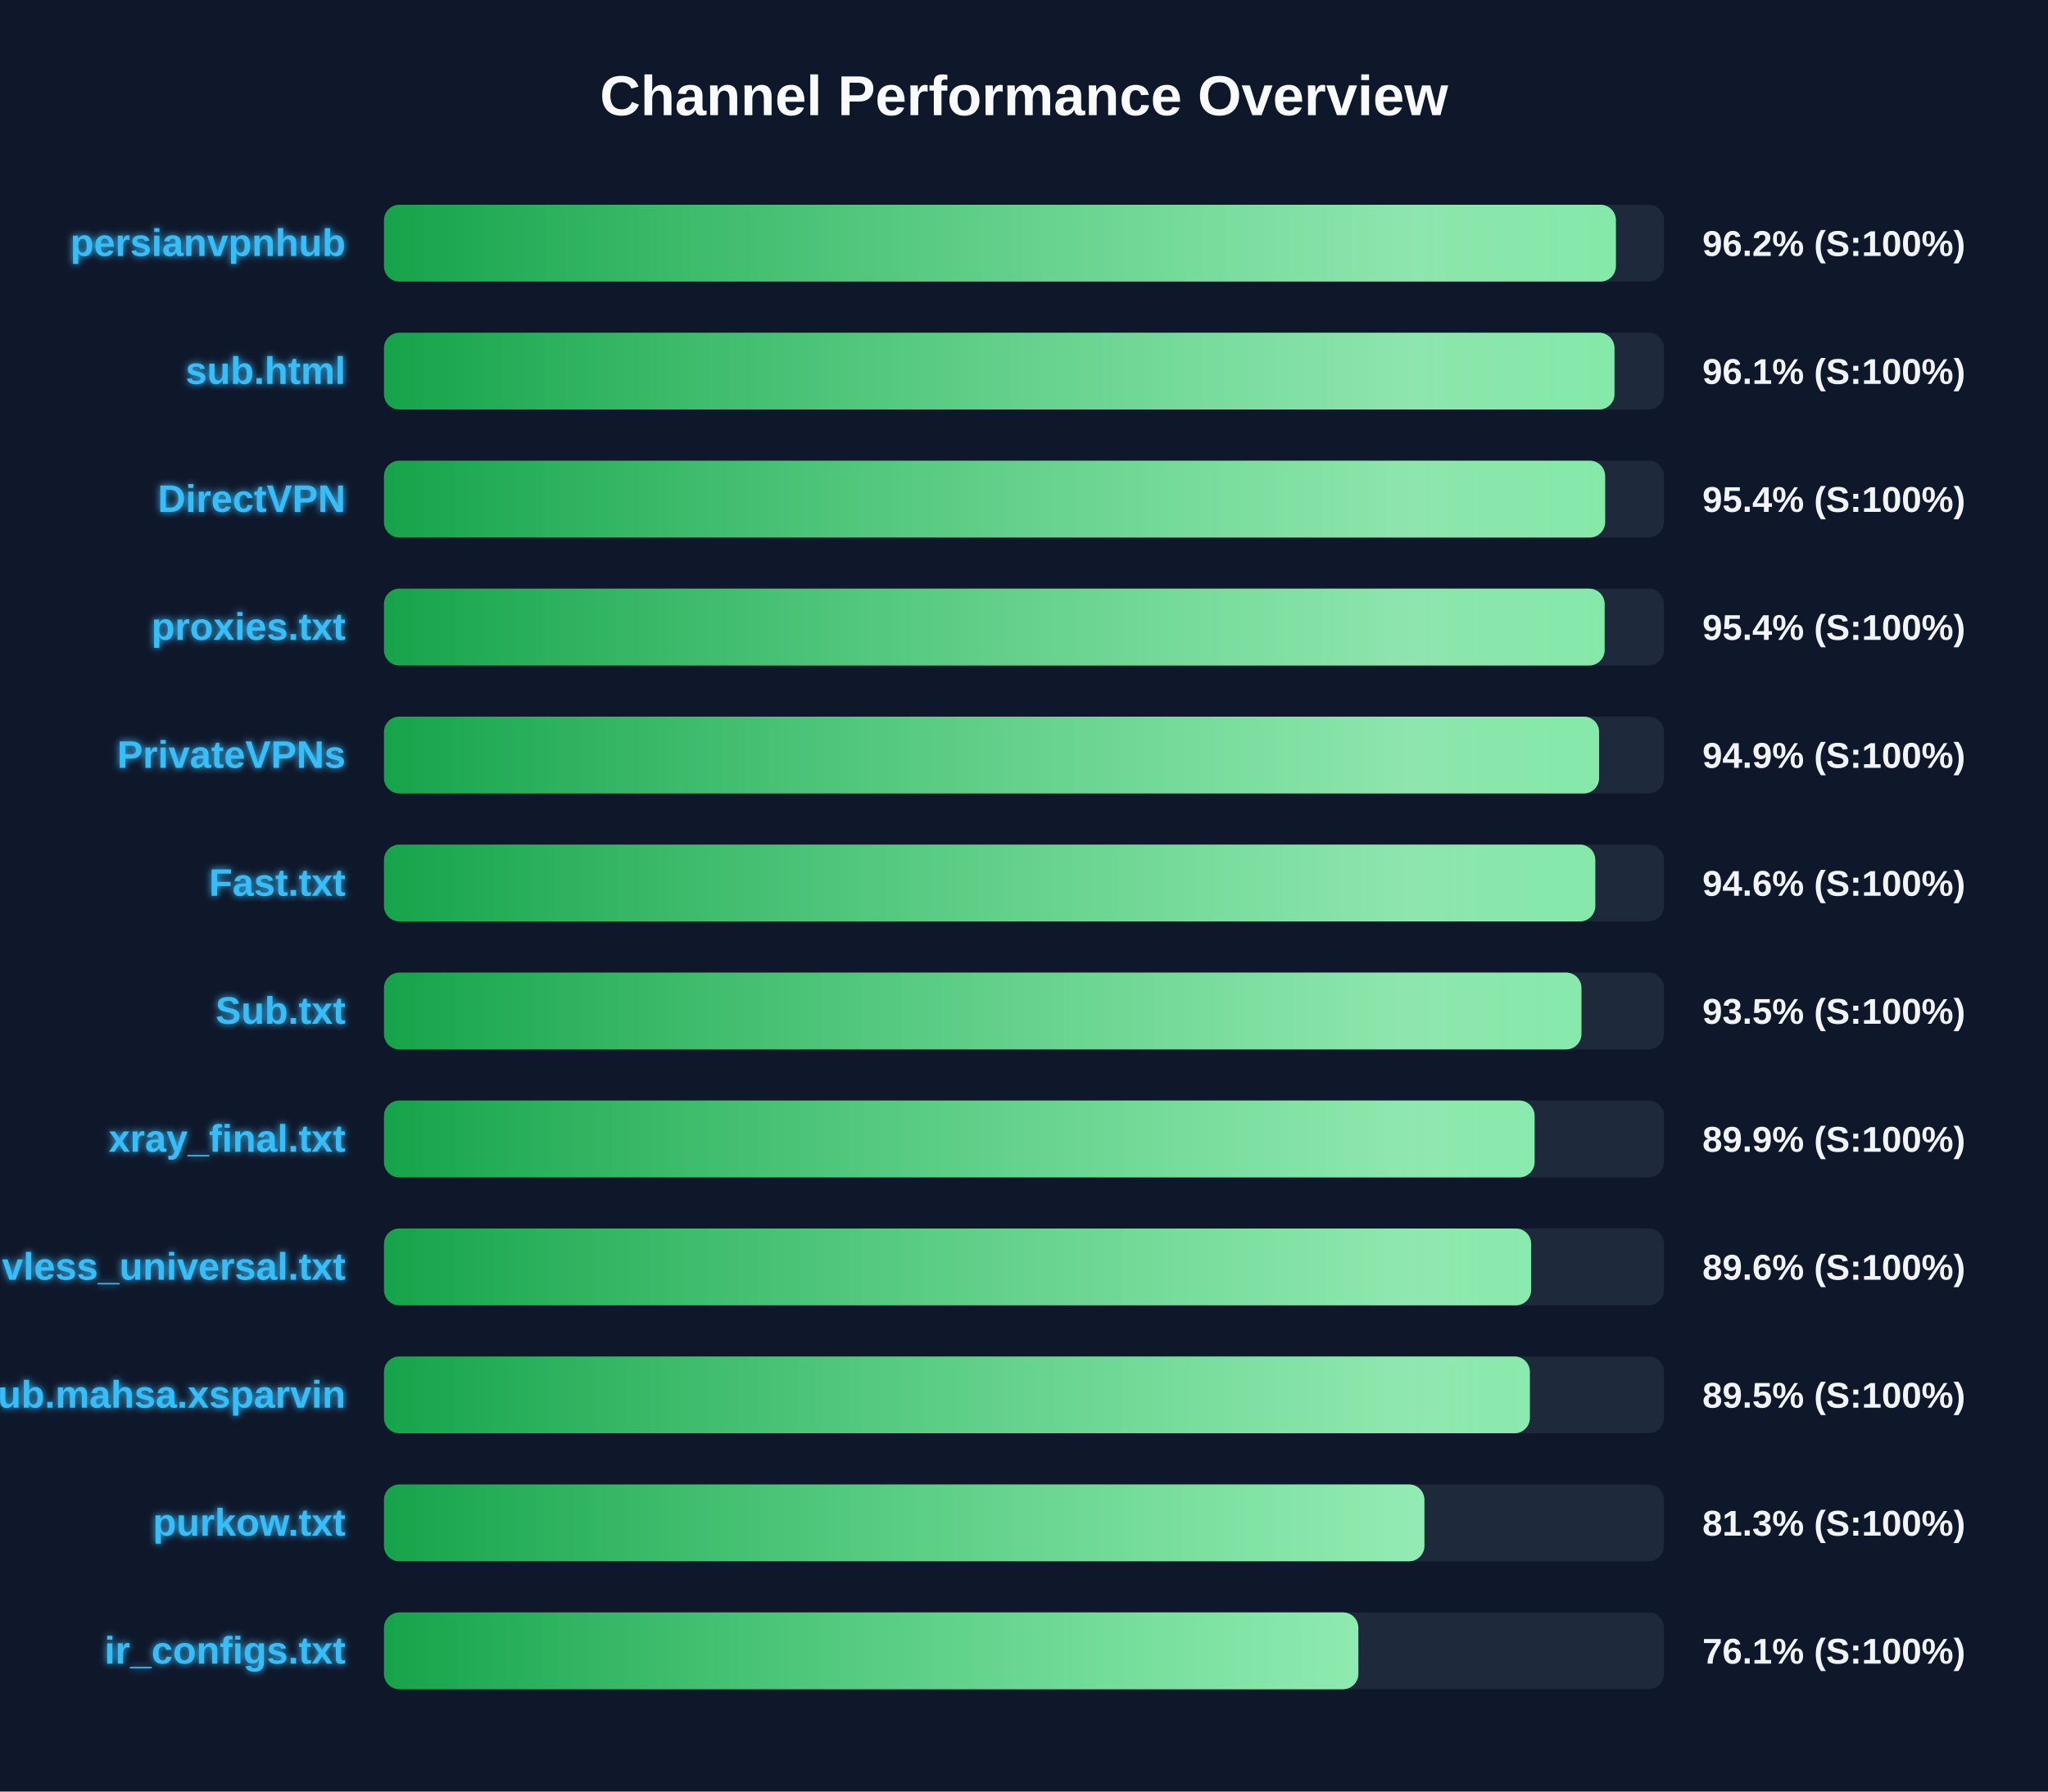
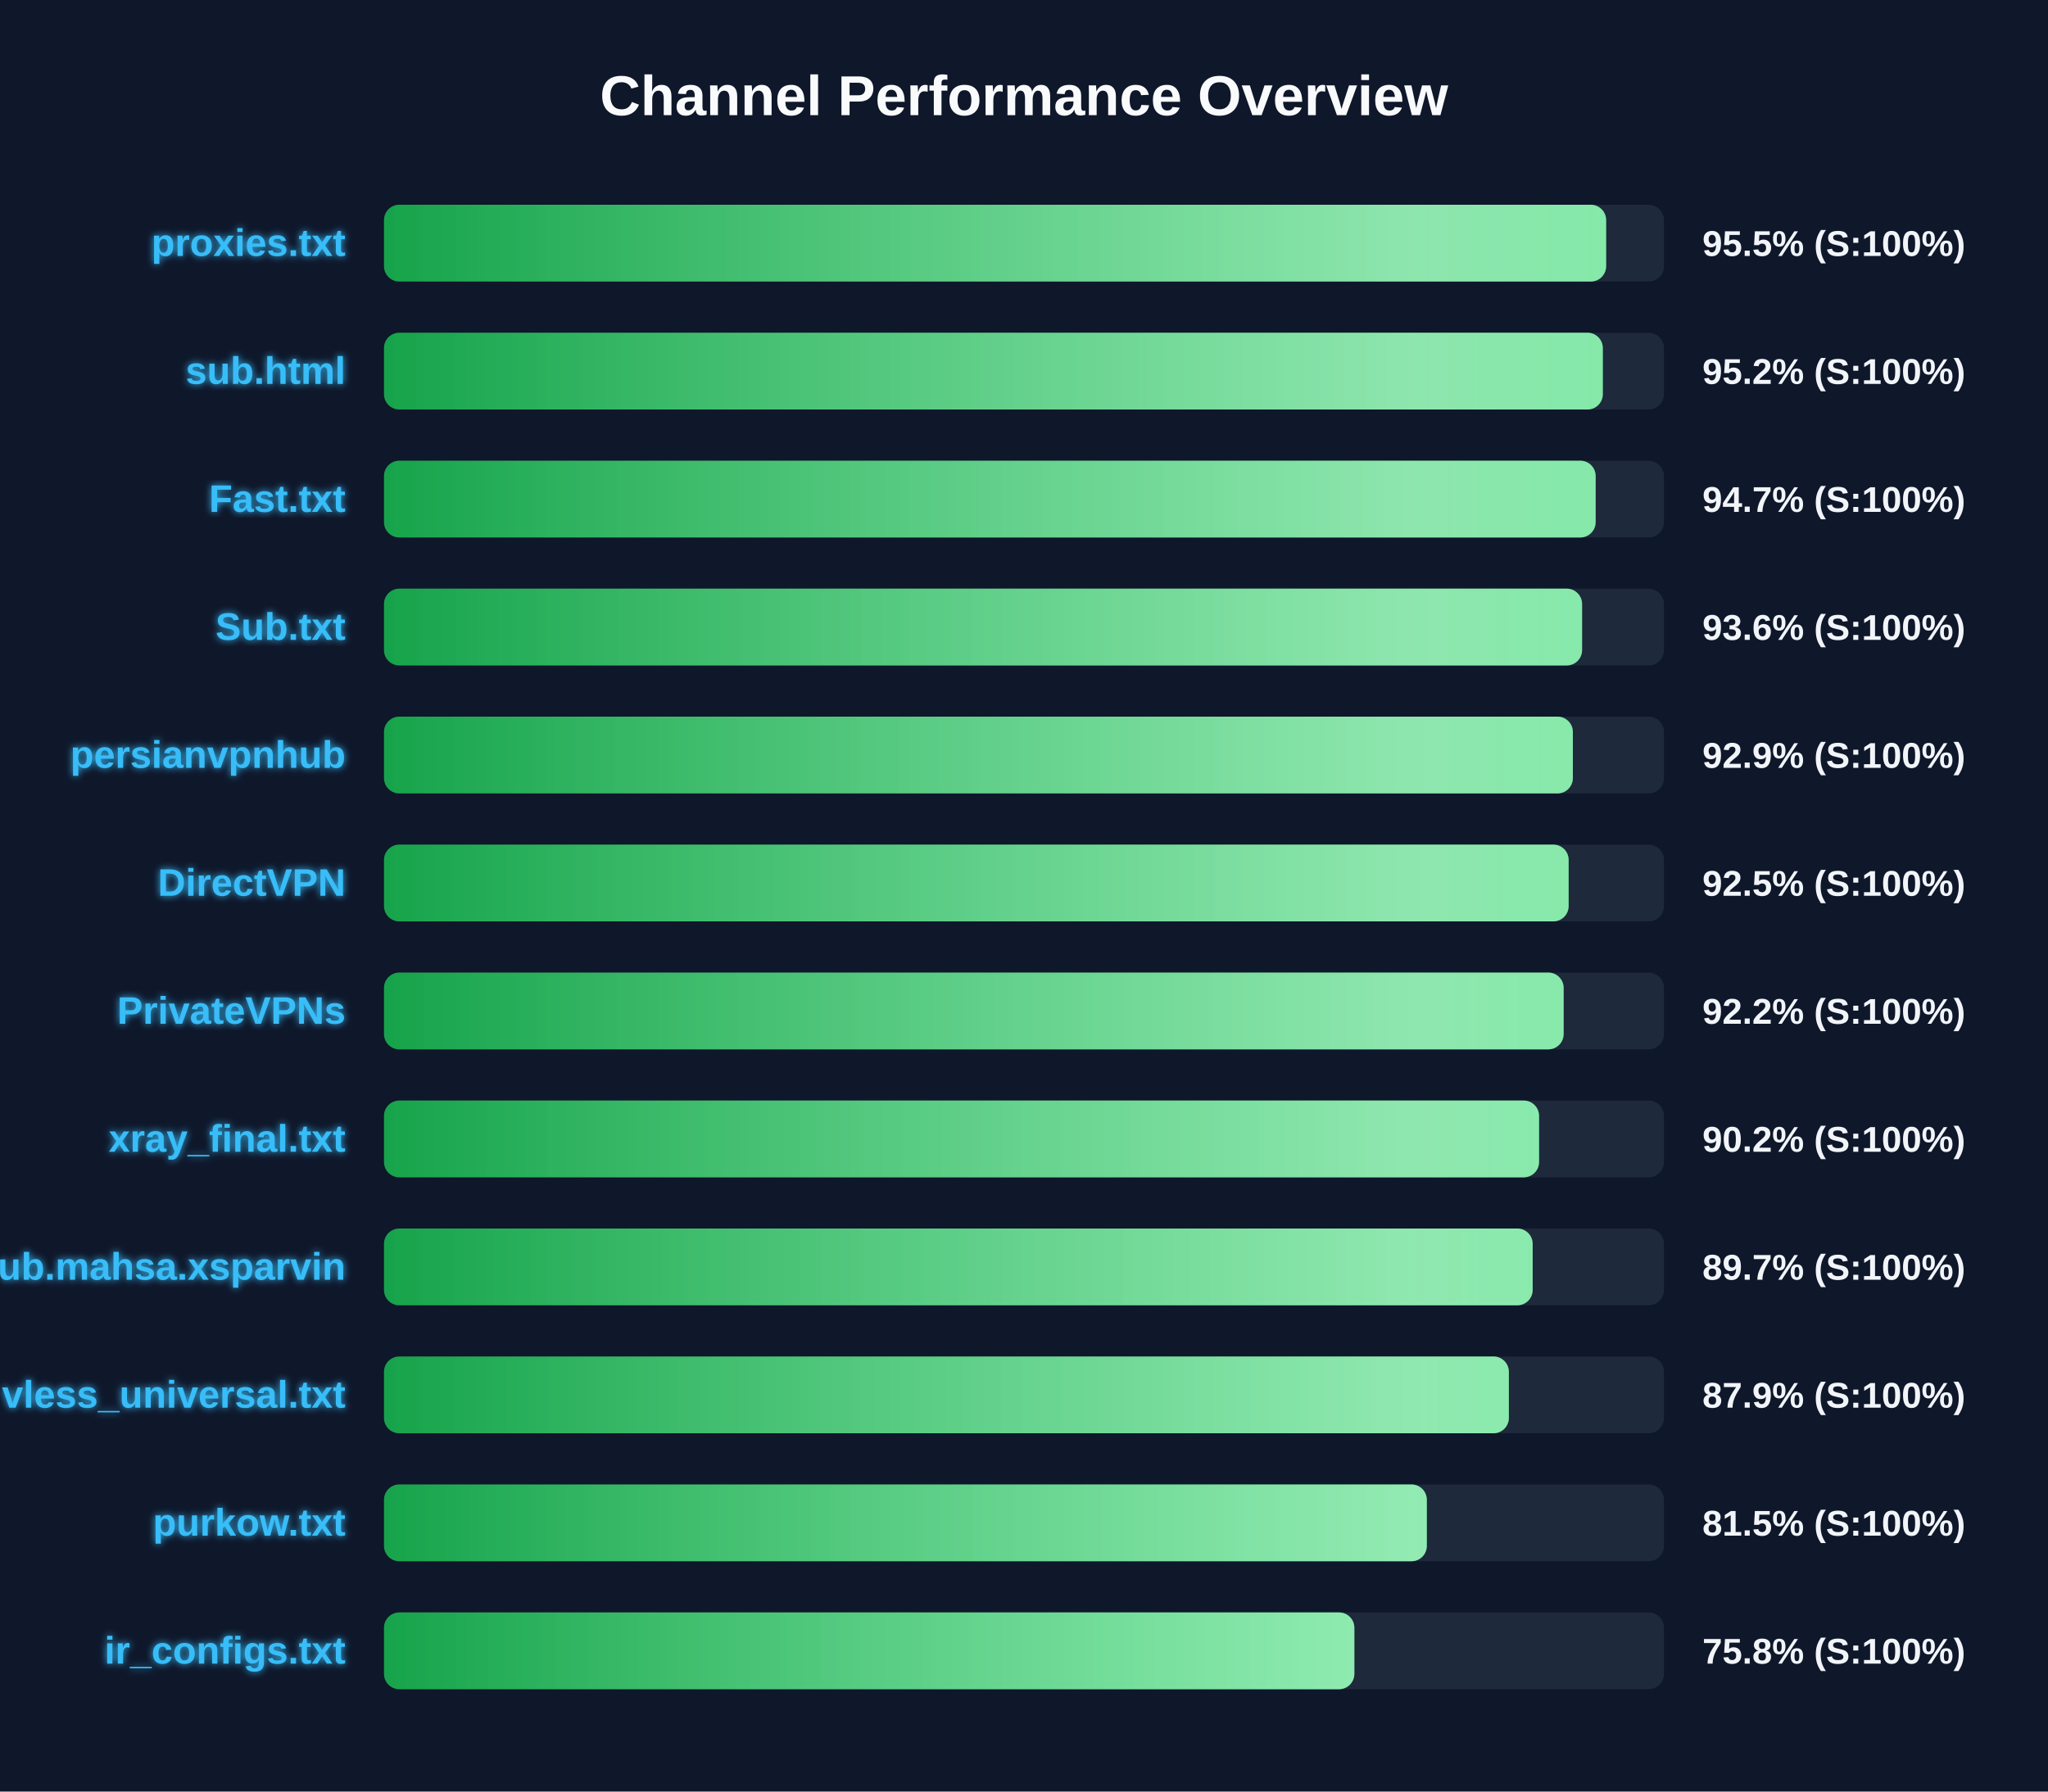
<svg xmlns="http://www.w3.org/2000/svg" width="800" height="700" version="1.1">
  <defs>
    <linearGradient id="grad-green" x1="0%" y1="0%" x2="100%" y2="0%">
      <stop offset="0%" stop-color="#16a34a" />
      <stop offset="100%" stop-color="#4ade80" />
    </linearGradient>
    <linearGradient id="grad-yellow" x1="0%" y1="0%" x2="100%" y2="0%">
      <stop offset="0%" stop-color="#ca8a04" />
      <stop offset="100%" stop-color="#fde047" />
    </linearGradient>
    <linearGradient id="grad-red" x1="0%" y1="0%" x2="100%" y2="0%">
      <stop offset="0%" stop-color="#dc2626" />
      <stop offset="100%" stop-color="#f87171" />
    </linearGradient>
    <linearGradient id="shimmer" x1="0%" y1="0%" x2="100%" y2="0%">
      <stop offset="0%" stop-color="rgba(255,255,255,0)" />
      <stop offset="50%" stop-color="rgba(255,255,255,0.4)" />
      <stop offset="100%" stop-color="rgba(255,255,255,0)" />
    </linearGradient>
    <filter id="glow" x="-20%" y="-20%" width="140%" height="140%">
      <feGaussianBlur stdDeviation="1.5" result="blur" />
      <feComposite in="SourceGraphic" in2="blur" operator="over" />
    </filter>
  </defs>
  <style>
        .bg-rect { fill: #0f172a; }
        .title { font: bold 22px 'Segoe UI', Arial, sans-serif; fill: #f8fafc; }
        .row { font: bold 15px 'Segoe UI', Arial, sans-serif; fill: #38bdf8; filter: url(#glow); }
        .score { font: bold 14px 'Segoe UI', Arial, sans-serif; fill: #f1f5f9; }
        @keyframes shimmer-anim {
            0% { transform: translateX(-100%); }
            100% { transform: translateX(200%); }
        }
        .shimmer-rect {
            animation: shimmer-anim 2.5s infinite linear;
        }
    </style>
  <rect width="100%" height="100%" class="bg-rect" />
  <text x="400" y="45" text-anchor="middle" class="title">Channel Performance Overview</text>
  <rect x="150" y="80" width="500" height="30" fill="#1e293b" rx="6" />
  <clipPath id="clip-0">
-     <rect x="150" y="80" width="481.2" height="30" rx="6" />
+     <rect x="150" y="80" width="477.4" height="30" rx="6" />
  </clipPath>
-   <rect x="150" y="80" width="481.2" height="30" fill="url(#grad-green)" rx="6" />
+   <rect x="150" y="80" width="477.4" height="30" fill="url(#grad-green)" rx="6" />
  <g clip-path="url(#clip-0)">
    <rect x="150" y="80" width="100%" height="30" fill="url(#shimmer)" class="shimmer-rect" />
  </g>
-   <text x="135" y="100" text-anchor="end" class="row">persianvpnhub</text>
-   <text x="665" y="100" text-anchor="start" class="score">96.2% (S:100%)</text>
+   <text x="135" y="100" text-anchor="end" class="row">proxies.txt</text>
+   <text x="665" y="100" text-anchor="start" class="score">95.5% (S:100%)</text>
  <rect x="150" y="130" width="500" height="30" fill="#1e293b" rx="6" />
  <clipPath id="clip-1">
-     <rect x="150" y="130" width="480.65" height="30" rx="6" />
+     <rect x="150" y="130" width="476.1" height="30" rx="6" />
  </clipPath>
-   <rect x="150" y="130" width="480.65" height="30" fill="url(#grad-green)" rx="6" />
+   <rect x="150" y="130" width="476.1" height="30" fill="url(#grad-green)" rx="6" />
  <g clip-path="url(#clip-1)">
    <rect x="150" y="130" width="100%" height="30" fill="url(#shimmer)" class="shimmer-rect" />
  </g>
  <text x="135" y="150" text-anchor="end" class="row">sub.html</text>
-   <text x="665" y="150" text-anchor="start" class="score">96.1% (S:100%)</text>
+   <text x="665" y="150" text-anchor="start" class="score">95.2% (S:100%)</text>
  <rect x="150" y="180" width="500" height="30" fill="#1e293b" rx="6" />
  <clipPath id="clip-2">
-     <rect x="150" y="180" width="477.0" height="30" rx="6" />
+     <rect x="150" y="180" width="473.3" height="30" rx="6" />
  </clipPath>
-   <rect x="150" y="180" width="477.0" height="30" fill="url(#grad-green)" rx="6" />
+   <rect x="150" y="180" width="473.3" height="30" fill="url(#grad-green)" rx="6" />
  <g clip-path="url(#clip-2)">
    <rect x="150" y="180" width="100%" height="30" fill="url(#shimmer)" class="shimmer-rect" />
  </g>
-   <text x="135" y="200" text-anchor="end" class="row">DirectVPN</text>
-   <text x="665" y="200" text-anchor="start" class="score">95.4% (S:100%)</text>
+   <text x="135" y="200" text-anchor="end" class="row">Fast.txt</text>
+   <text x="665" y="200" text-anchor="start" class="score">94.7% (S:100%)</text>
  <rect x="150" y="230" width="500" height="30" fill="#1e293b" rx="6" />
  <clipPath id="clip-3">
-     <rect x="150" y="230" width="476.8" height="30" rx="6" />
+     <rect x="150" y="230" width="468.0" height="30" rx="6" />
  </clipPath>
-   <rect x="150" y="230" width="476.8" height="30" fill="url(#grad-green)" rx="6" />
+   <rect x="150" y="230" width="468.0" height="30" fill="url(#grad-green)" rx="6" />
  <g clip-path="url(#clip-3)">
    <rect x="150" y="230" width="100%" height="30" fill="url(#shimmer)" class="shimmer-rect" />
  </g>
-   <text x="135" y="250" text-anchor="end" class="row">proxies.txt</text>
-   <text x="665" y="250" text-anchor="start" class="score">95.4% (S:100%)</text>
+   <text x="135" y="250" text-anchor="end" class="row">Sub.txt</text>
+   <text x="665" y="250" text-anchor="start" class="score">93.6% (S:100%)</text>
  <rect x="150" y="280" width="500" height="30" fill="#1e293b" rx="6" />
  <clipPath id="clip-4">
-     <rect x="150" y="280" width="474.65" height="30" rx="6" />
+     <rect x="150" y="280" width="464.4" height="30" rx="6" />
  </clipPath>
-   <rect x="150" y="280" width="474.65" height="30" fill="url(#grad-green)" rx="6" />
+   <rect x="150" y="280" width="464.4" height="30" fill="url(#grad-green)" rx="6" />
  <g clip-path="url(#clip-4)">
    <rect x="150" y="280" width="100%" height="30" fill="url(#shimmer)" class="shimmer-rect" />
  </g>
-   <text x="135" y="300" text-anchor="end" class="row">PrivateVPNs</text>
-   <text x="665" y="300" text-anchor="start" class="score">94.9% (S:100%)</text>
+   <text x="135" y="300" text-anchor="end" class="row">persianvpnhub</text>
+   <text x="665" y="300" text-anchor="start" class="score">92.9% (S:100%)</text>
  <rect x="150" y="330" width="500" height="30" fill="#1e293b" rx="6" />
  <clipPath id="clip-5">
-     <rect x="150" y="330" width="473.15" height="30" rx="6" />
+     <rect x="150" y="330" width="462.75" height="30" rx="6" />
  </clipPath>
-   <rect x="150" y="330" width="473.15" height="30" fill="url(#grad-green)" rx="6" />
+   <rect x="150" y="330" width="462.75" height="30" fill="url(#grad-green)" rx="6" />
  <g clip-path="url(#clip-5)">
    <rect x="150" y="330" width="100%" height="30" fill="url(#shimmer)" class="shimmer-rect" />
  </g>
-   <text x="135" y="350" text-anchor="end" class="row">Fast.txt</text>
-   <text x="665" y="350" text-anchor="start" class="score">94.6% (S:100%)</text>
+   <text x="135" y="350" text-anchor="end" class="row">DirectVPN</text>
+   <text x="665" y="350" text-anchor="start" class="score">92.5% (S:100%)</text>
  <rect x="150" y="380" width="500" height="30" fill="#1e293b" rx="6" />
  <clipPath id="clip-6">
-     <rect x="150" y="380" width="467.75" height="30" rx="6" />
+     <rect x="150" y="380" width="460.8" height="30" rx="6" />
  </clipPath>
-   <rect x="150" y="380" width="467.75" height="30" fill="url(#grad-green)" rx="6" />
+   <rect x="150" y="380" width="460.8" height="30" fill="url(#grad-green)" rx="6" />
  <g clip-path="url(#clip-6)">
    <rect x="150" y="380" width="100%" height="30" fill="url(#shimmer)" class="shimmer-rect" />
  </g>
-   <text x="135" y="400" text-anchor="end" class="row">Sub.txt</text>
-   <text x="665" y="400" text-anchor="start" class="score">93.5% (S:100%)</text>
+   <text x="135" y="400" text-anchor="end" class="row">PrivateVPNs</text>
+   <text x="665" y="400" text-anchor="start" class="score">92.2% (S:100%)</text>
  <rect x="150" y="430" width="500" height="30" fill="#1e293b" rx="6" />
  <clipPath id="clip-7">
-     <rect x="150" y="430" width="449.45" height="30" rx="6" />
+     <rect x="150" y="430" width="451.2" height="30" rx="6" />
  </clipPath>
-   <rect x="150" y="430" width="449.45" height="30" fill="url(#grad-green)" rx="6" />
+   <rect x="150" y="430" width="451.2" height="30" fill="url(#grad-green)" rx="6" />
  <g clip-path="url(#clip-7)">
    <rect x="150" y="430" width="100%" height="30" fill="url(#shimmer)" class="shimmer-rect" />
  </g>
  <text x="135" y="450" text-anchor="end" class="row">xray_final.txt</text>
-   <text x="665" y="450" text-anchor="start" class="score">89.9% (S:100%)</text>
+   <text x="665" y="450" text-anchor="start" class="score">90.2% (S:100%)</text>
  <rect x="150" y="480" width="500" height="30" fill="#1e293b" rx="6" />
  <clipPath id="clip-8">
-     <rect x="150" y="480" width="448.1" height="30" rx="6" />
+     <rect x="150" y="480" width="448.7" height="30" rx="6" />
  </clipPath>
-   <rect x="150" y="480" width="448.1" height="30" fill="url(#grad-green)" rx="6" />
+   <rect x="150" y="480" width="448.7" height="30" fill="url(#grad-green)" rx="6" />
  <g clip-path="url(#clip-8)">
    <rect x="150" y="480" width="100%" height="30" fill="url(#shimmer)" class="shimmer-rect" />
  </g>
-   <text x="135" y="500" text-anchor="end" class="row">vless_universal.txt</text>
-   <text x="665" y="500" text-anchor="start" class="score">89.6% (S:100%)</text>
+   <text x="135" y="500" text-anchor="end" class="row">Sub.mahsa.xsparvin</text>
+   <text x="665" y="500" text-anchor="start" class="score">89.7% (S:100%)</text>
  <rect x="150" y="530" width="500" height="30" fill="#1e293b" rx="6" />
  <clipPath id="clip-9">
-     <rect x="150" y="530" width="447.6" height="30" rx="6" />
+     <rect x="150" y="530" width="439.4" height="30" rx="6" />
  </clipPath>
-   <rect x="150" y="530" width="447.6" height="30" fill="url(#grad-green)" rx="6" />
+   <rect x="150" y="530" width="439.4" height="30" fill="url(#grad-green)" rx="6" />
  <g clip-path="url(#clip-9)">
    <rect x="150" y="530" width="100%" height="30" fill="url(#shimmer)" class="shimmer-rect" />
  </g>
-   <text x="135" y="550" text-anchor="end" class="row">Sub.mahsa.xsparvin</text>
-   <text x="665" y="550" text-anchor="start" class="score">89.5% (S:100%)</text>
+   <text x="135" y="550" text-anchor="end" class="row">vless_universal.txt</text>
+   <text x="665" y="550" text-anchor="start" class="score">87.9% (S:100%)</text>
  <rect x="150" y="580" width="500" height="30" fill="#1e293b" rx="6" />
  <clipPath id="clip-10">
-     <rect x="150" y="580" width="406.4" height="30" rx="6" />
+     <rect x="150" y="580" width="407.35" height="30" rx="6" />
  </clipPath>
-   <rect x="150" y="580" width="406.4" height="30" fill="url(#grad-green)" rx="6" />
+   <rect x="150" y="580" width="407.35" height="30" fill="url(#grad-green)" rx="6" />
  <g clip-path="url(#clip-10)">
    <rect x="150" y="580" width="100%" height="30" fill="url(#shimmer)" class="shimmer-rect" />
  </g>
  <text x="135" y="600" text-anchor="end" class="row">purkow.txt</text>
-   <text x="665" y="600" text-anchor="start" class="score">81.3% (S:100%)</text>
+   <text x="665" y="600" text-anchor="start" class="score">81.5% (S:100%)</text>
  <rect x="150" y="630" width="500" height="30" fill="#1e293b" rx="6" />
  <clipPath id="clip-11">
-     <rect x="150" y="630" width="380.6" height="30" rx="6" />
+     <rect x="150" y="630" width="379.05" height="30" rx="6" />
  </clipPath>
-   <rect x="150" y="630" width="380.6" height="30" fill="url(#grad-green)" rx="6" />
+   <rect x="150" y="630" width="379.05" height="30" fill="url(#grad-green)" rx="6" />
  <g clip-path="url(#clip-11)">
    <rect x="150" y="630" width="100%" height="30" fill="url(#shimmer)" class="shimmer-rect" />
  </g>
  <text x="135" y="650" text-anchor="end" class="row">ir_configs.txt</text>
-   <text x="665" y="650" text-anchor="start" class="score">76.1% (S:100%)</text>
+   <text x="665" y="650" text-anchor="start" class="score">75.8% (S:100%)</text>
</svg>
